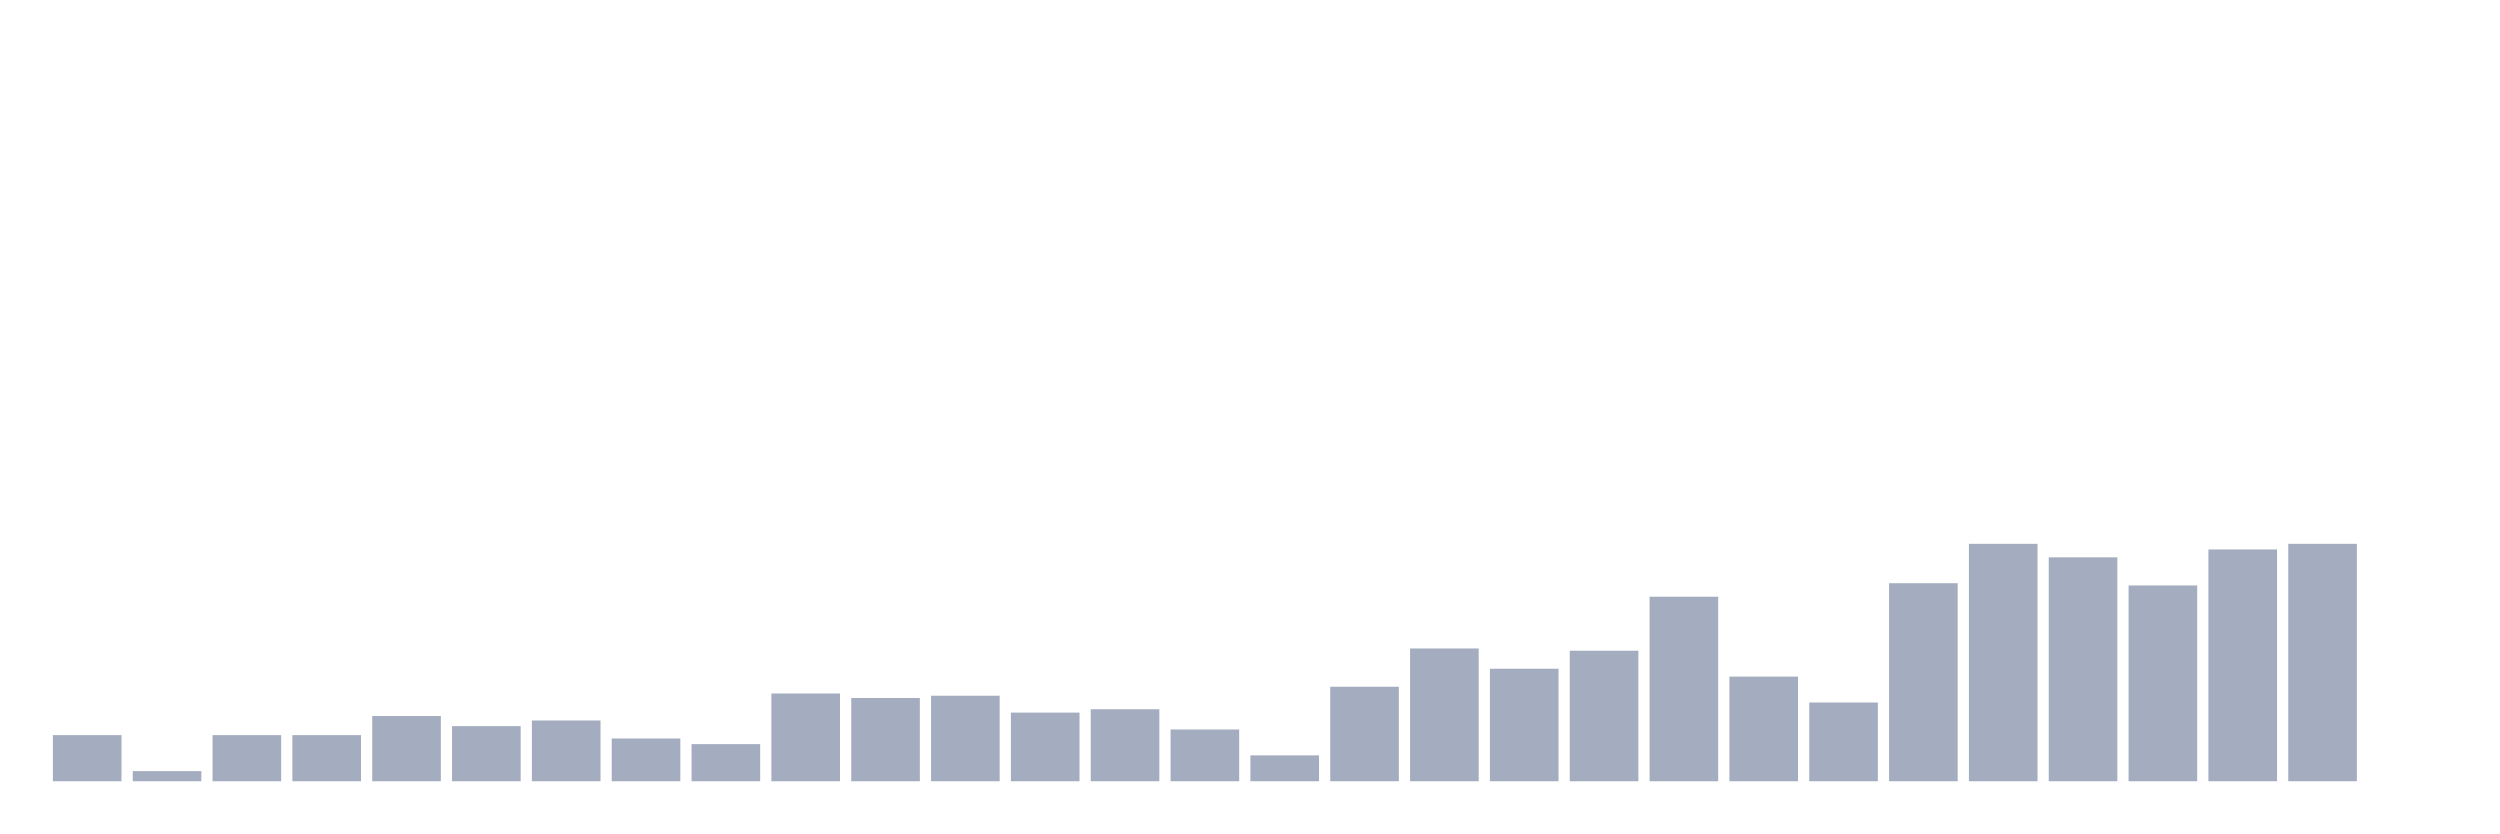
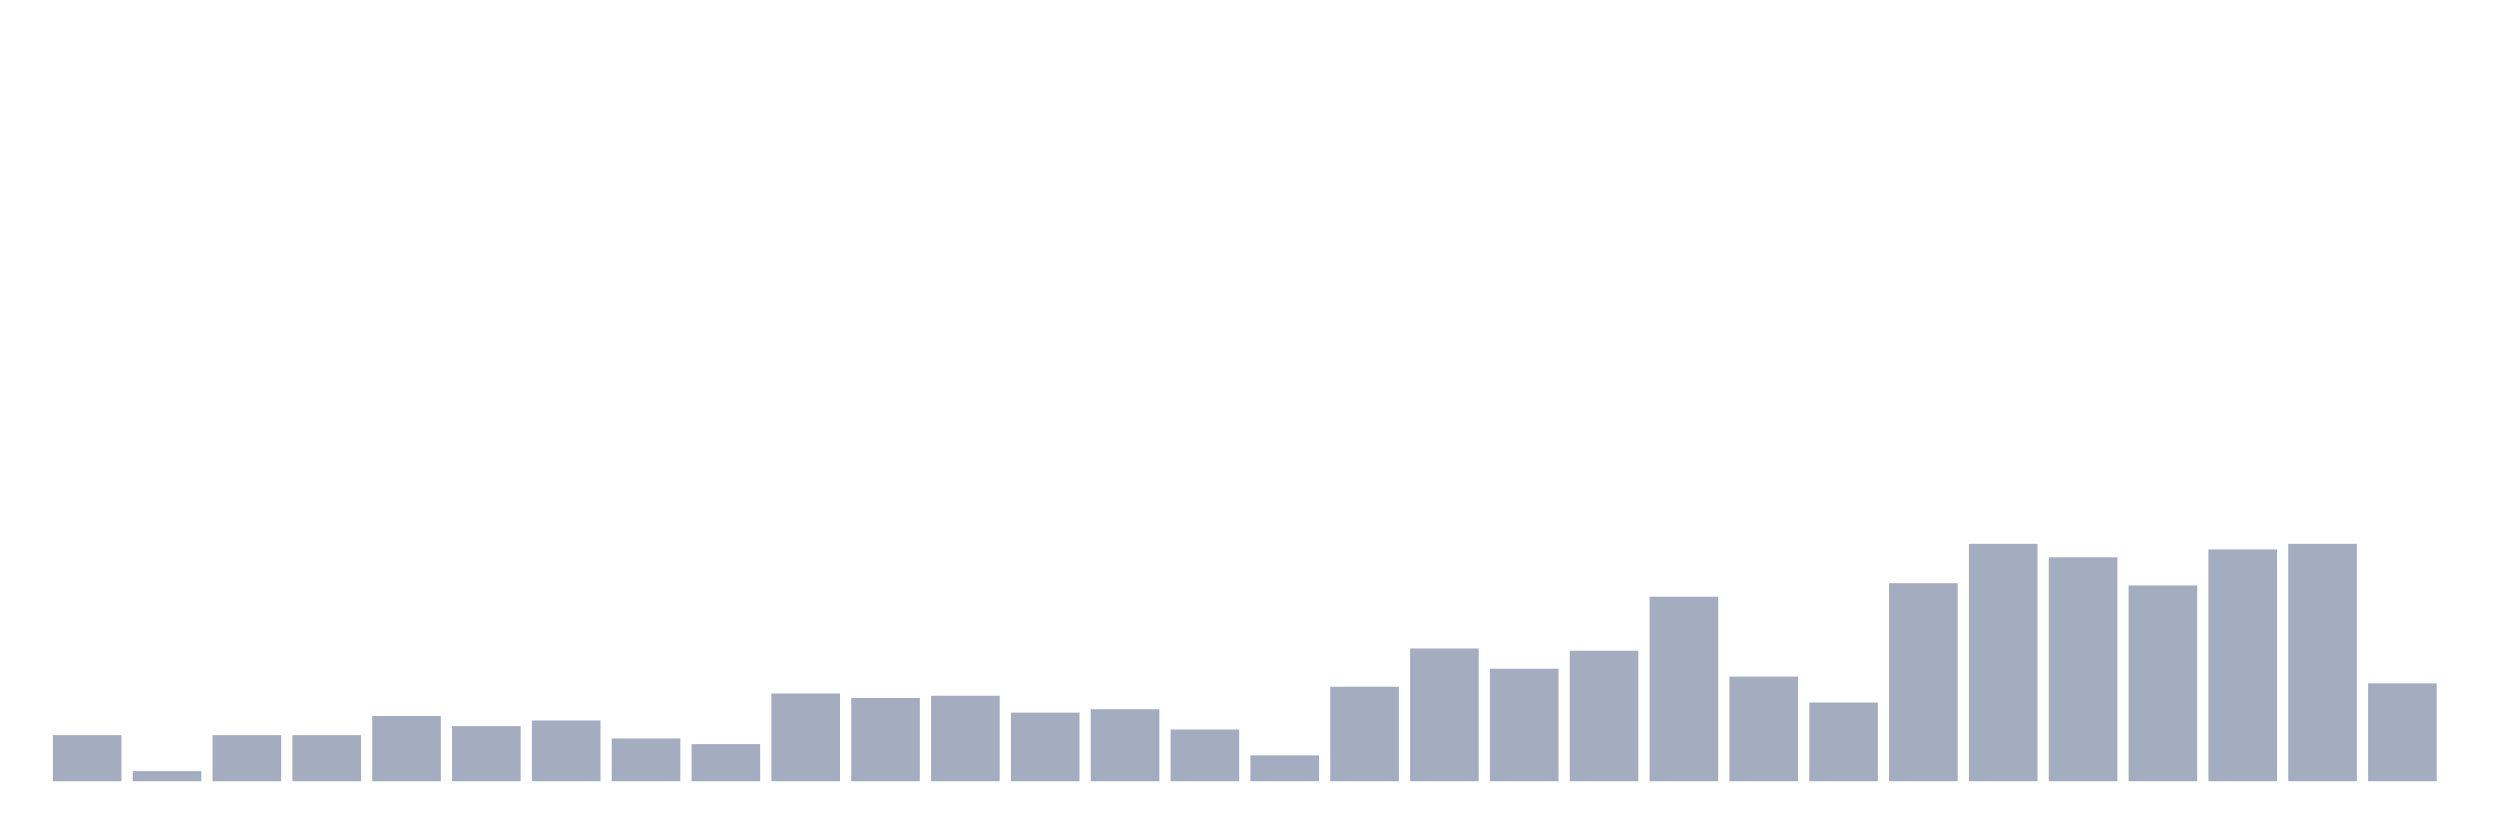
<svg xmlns="http://www.w3.org/2000/svg" viewBox="0 0 480 160">
  <g transform="translate(10,10)">
    <rect class="bar" x="0.153" width="13.175" y="131.142" height="8.858" fill="rgb(164,173,192)" />
    <rect class="bar" x="15.482" width="13.175" y="138.056" height="1.944" fill="rgb(164,173,192)" />
    <rect class="bar" x="30.81" width="13.175" y="131.142" height="8.858" fill="rgb(164,173,192)" />
    <rect class="bar" x="46.138" width="13.175" y="131.142" height="8.858" fill="rgb(164,173,192)" />
    <rect class="bar" x="61.466" width="13.175" y="127.469" height="12.531" fill="rgb(164,173,192)" />
    <rect class="bar" x="76.794" width="13.175" y="129.414" height="10.586" fill="rgb(164,173,192)" />
    <rect class="bar" x="92.123" width="13.175" y="128.333" height="11.667" fill="rgb(164,173,192)" />
    <rect class="bar" x="107.451" width="13.175" y="131.79" height="8.21" fill="rgb(164,173,192)" />
    <rect class="bar" x="122.779" width="13.175" y="132.87" height="7.13" fill="rgb(164,173,192)" />
    <rect class="bar" x="138.107" width="13.175" y="123.148" height="16.852" fill="rgb(164,173,192)" />
    <rect class="bar" x="153.436" width="13.175" y="124.012" height="15.988" fill="rgb(164,173,192)" />
    <rect class="bar" x="168.764" width="13.175" y="123.58" height="16.42" fill="rgb(164,173,192)" />
    <rect class="bar" x="184.092" width="13.175" y="126.821" height="13.179" fill="rgb(164,173,192)" />
    <rect class="bar" x="199.42" width="13.175" y="126.173" height="13.827" fill="rgb(164,173,192)" />
    <rect class="bar" x="214.748" width="13.175" y="130.062" height="9.938" fill="rgb(164,173,192)" />
    <rect class="bar" x="230.077" width="13.175" y="135.031" height="4.969" fill="rgb(164,173,192)" />
    <rect class="bar" x="245.405" width="13.175" y="121.852" height="18.148" fill="rgb(164,173,192)" />
    <rect class="bar" x="260.733" width="13.175" y="114.506" height="25.494" fill="rgb(164,173,192)" />
    <rect class="bar" x="276.061" width="13.175" y="118.395" height="21.605" fill="rgb(164,173,192)" />
    <rect class="bar" x="291.39" width="13.175" y="114.938" height="25.062" fill="rgb(164,173,192)" />
    <rect class="bar" x="306.718" width="13.175" y="104.568" height="35.432" fill="rgb(164,173,192)" />
    <rect class="bar" x="322.046" width="13.175" y="119.907" height="20.093" fill="rgb(164,173,192)" />
    <rect class="bar" x="337.374" width="13.175" y="124.877" height="15.123" fill="rgb(164,173,192)" />
    <rect class="bar" x="352.702" width="13.175" y="101.975" height="38.025" fill="rgb(164,173,192)" />
    <rect class="bar" x="368.031" width="13.175" y="94.414" height="45.586" fill="rgb(164,173,192)" />
    <rect class="bar" x="383.359" width="13.175" y="97.006" height="42.994" fill="rgb(164,173,192)" />
    <rect class="bar" x="398.687" width="13.175" y="102.407" height="37.593" fill="rgb(164,173,192)" />
    <rect class="bar" x="414.015" width="13.175" y="95.494" height="44.506" fill="rgb(164,173,192)" />
    <rect class="bar" x="429.344" width="13.175" y="94.414" height="45.586" fill="rgb(164,173,192)" />
-     <rect class="bar" x="444.672" width="13.175" y="140" height="0" fill="rgb(164,173,192)" />
+     <rect class="bar" x="444.672" width="13.175" y="121.204" height="18.796" fill="rgb(164,173,192)" />
  </g>
</svg>
